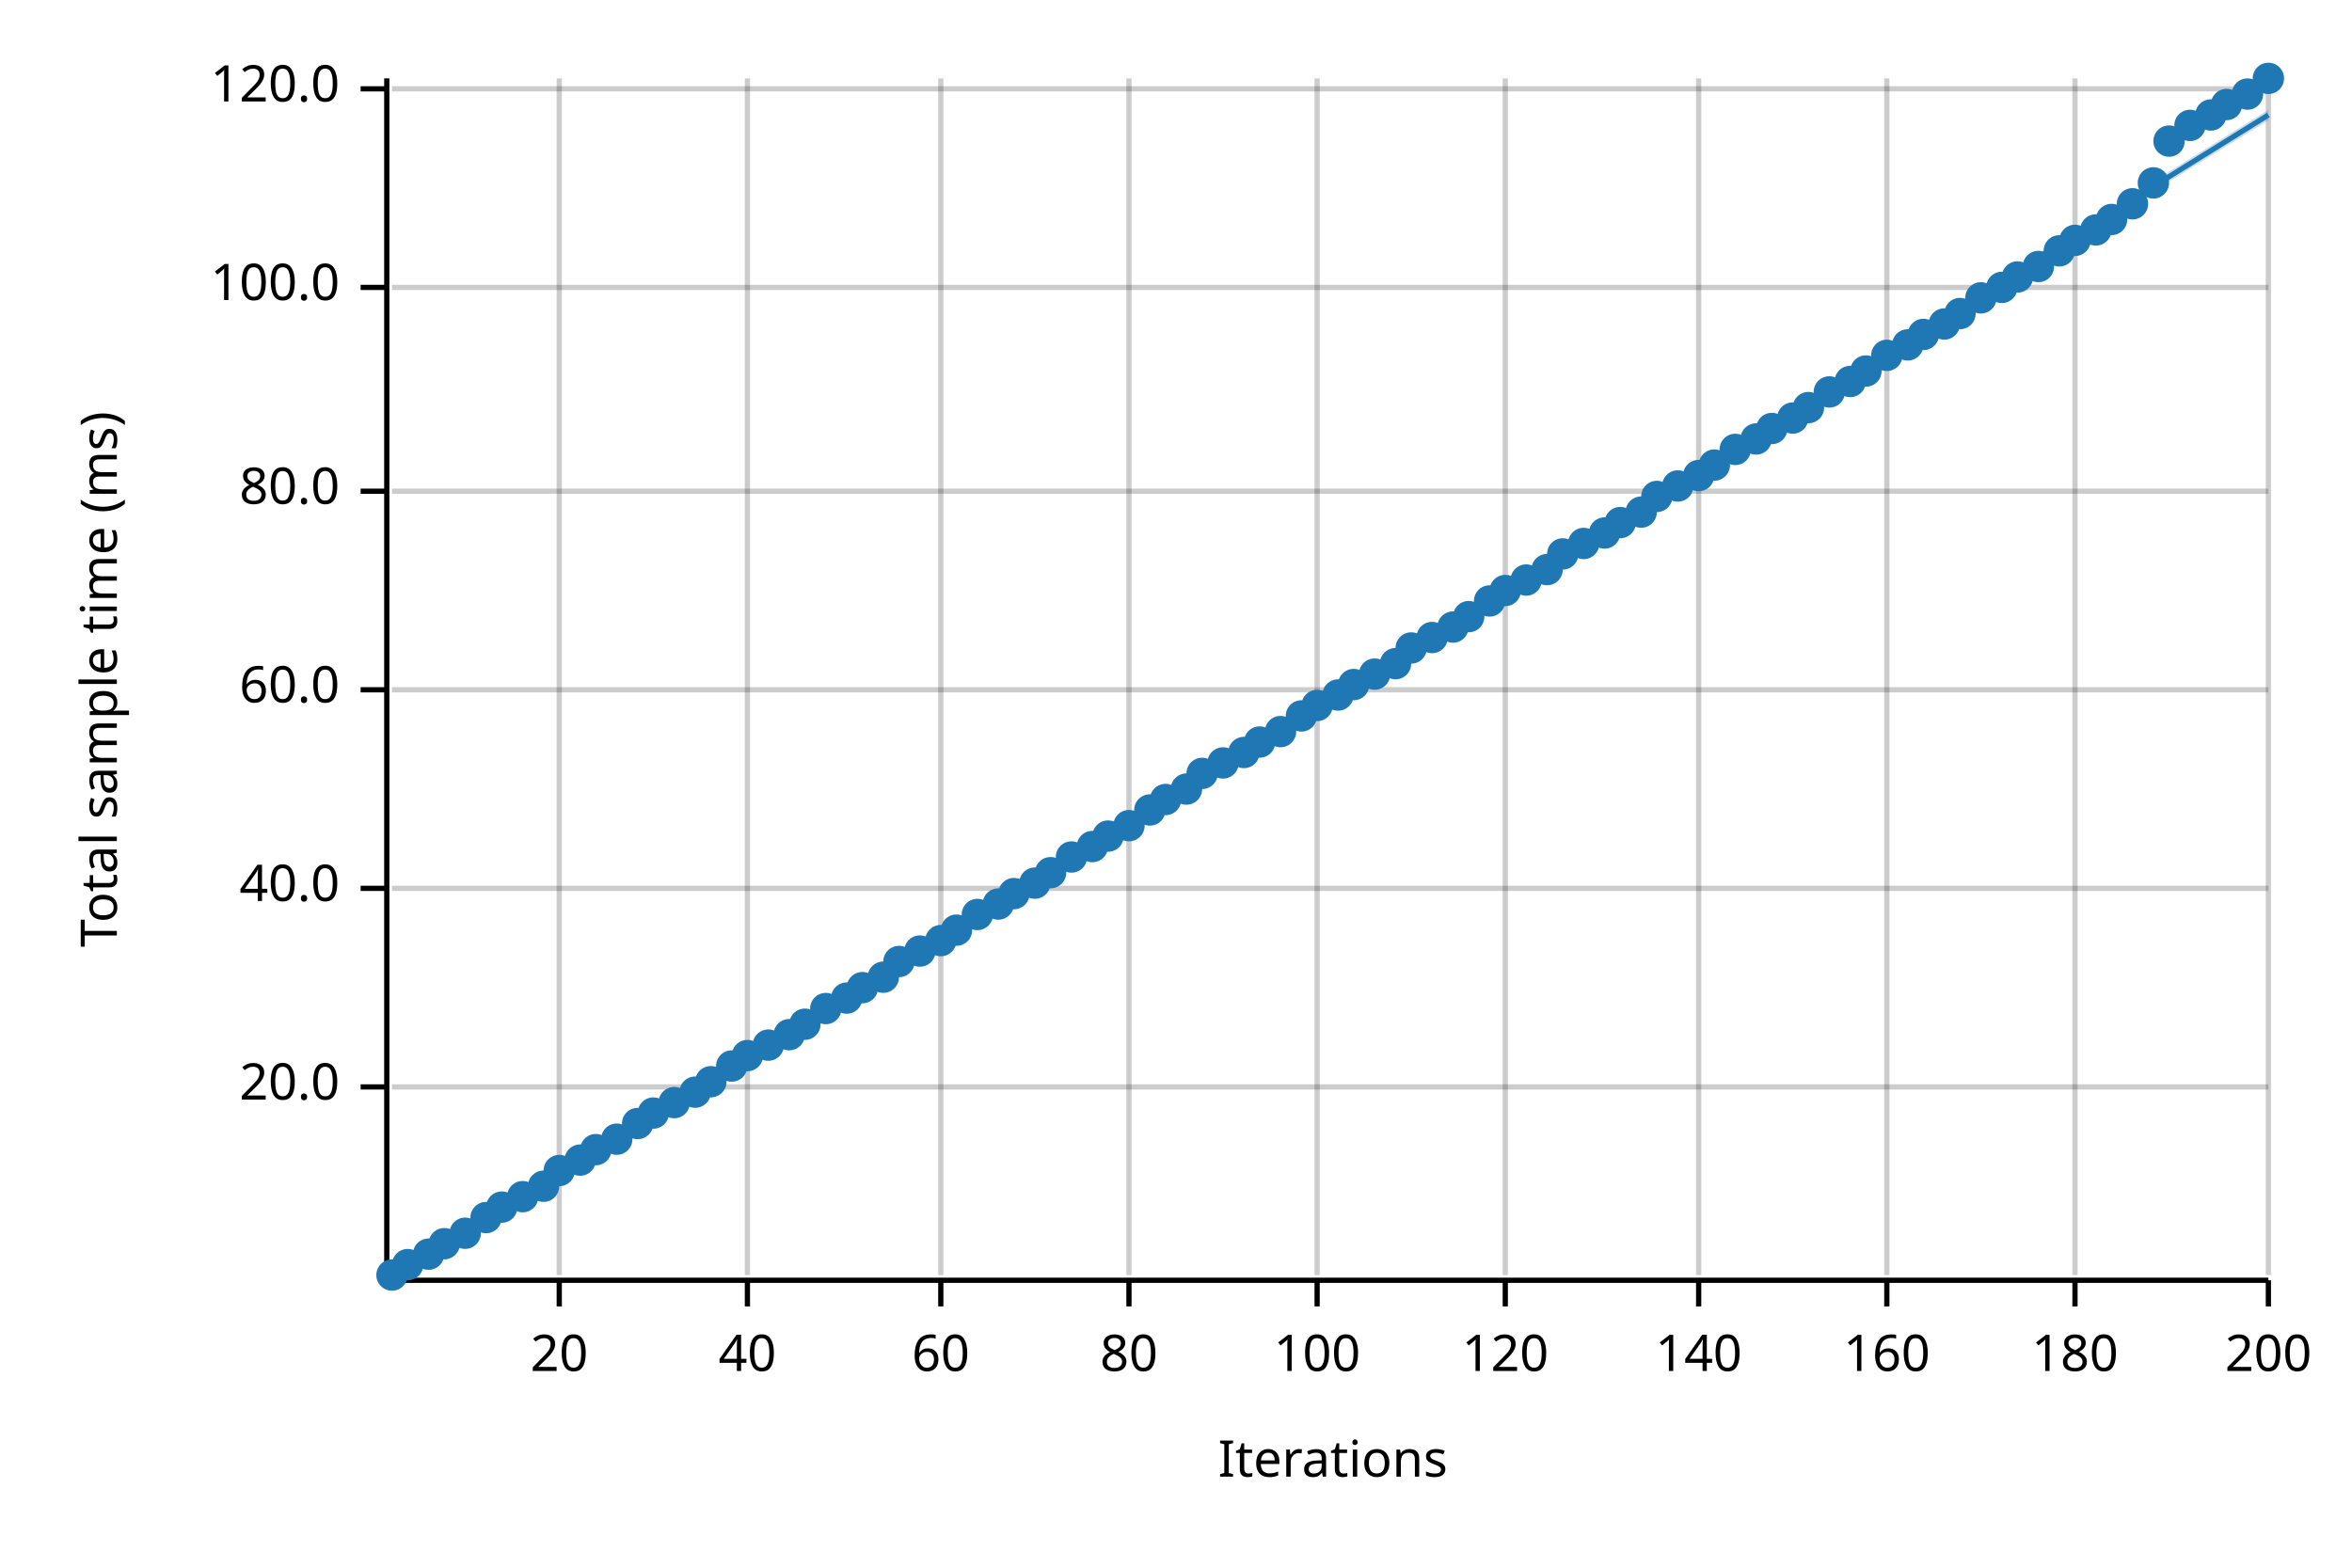
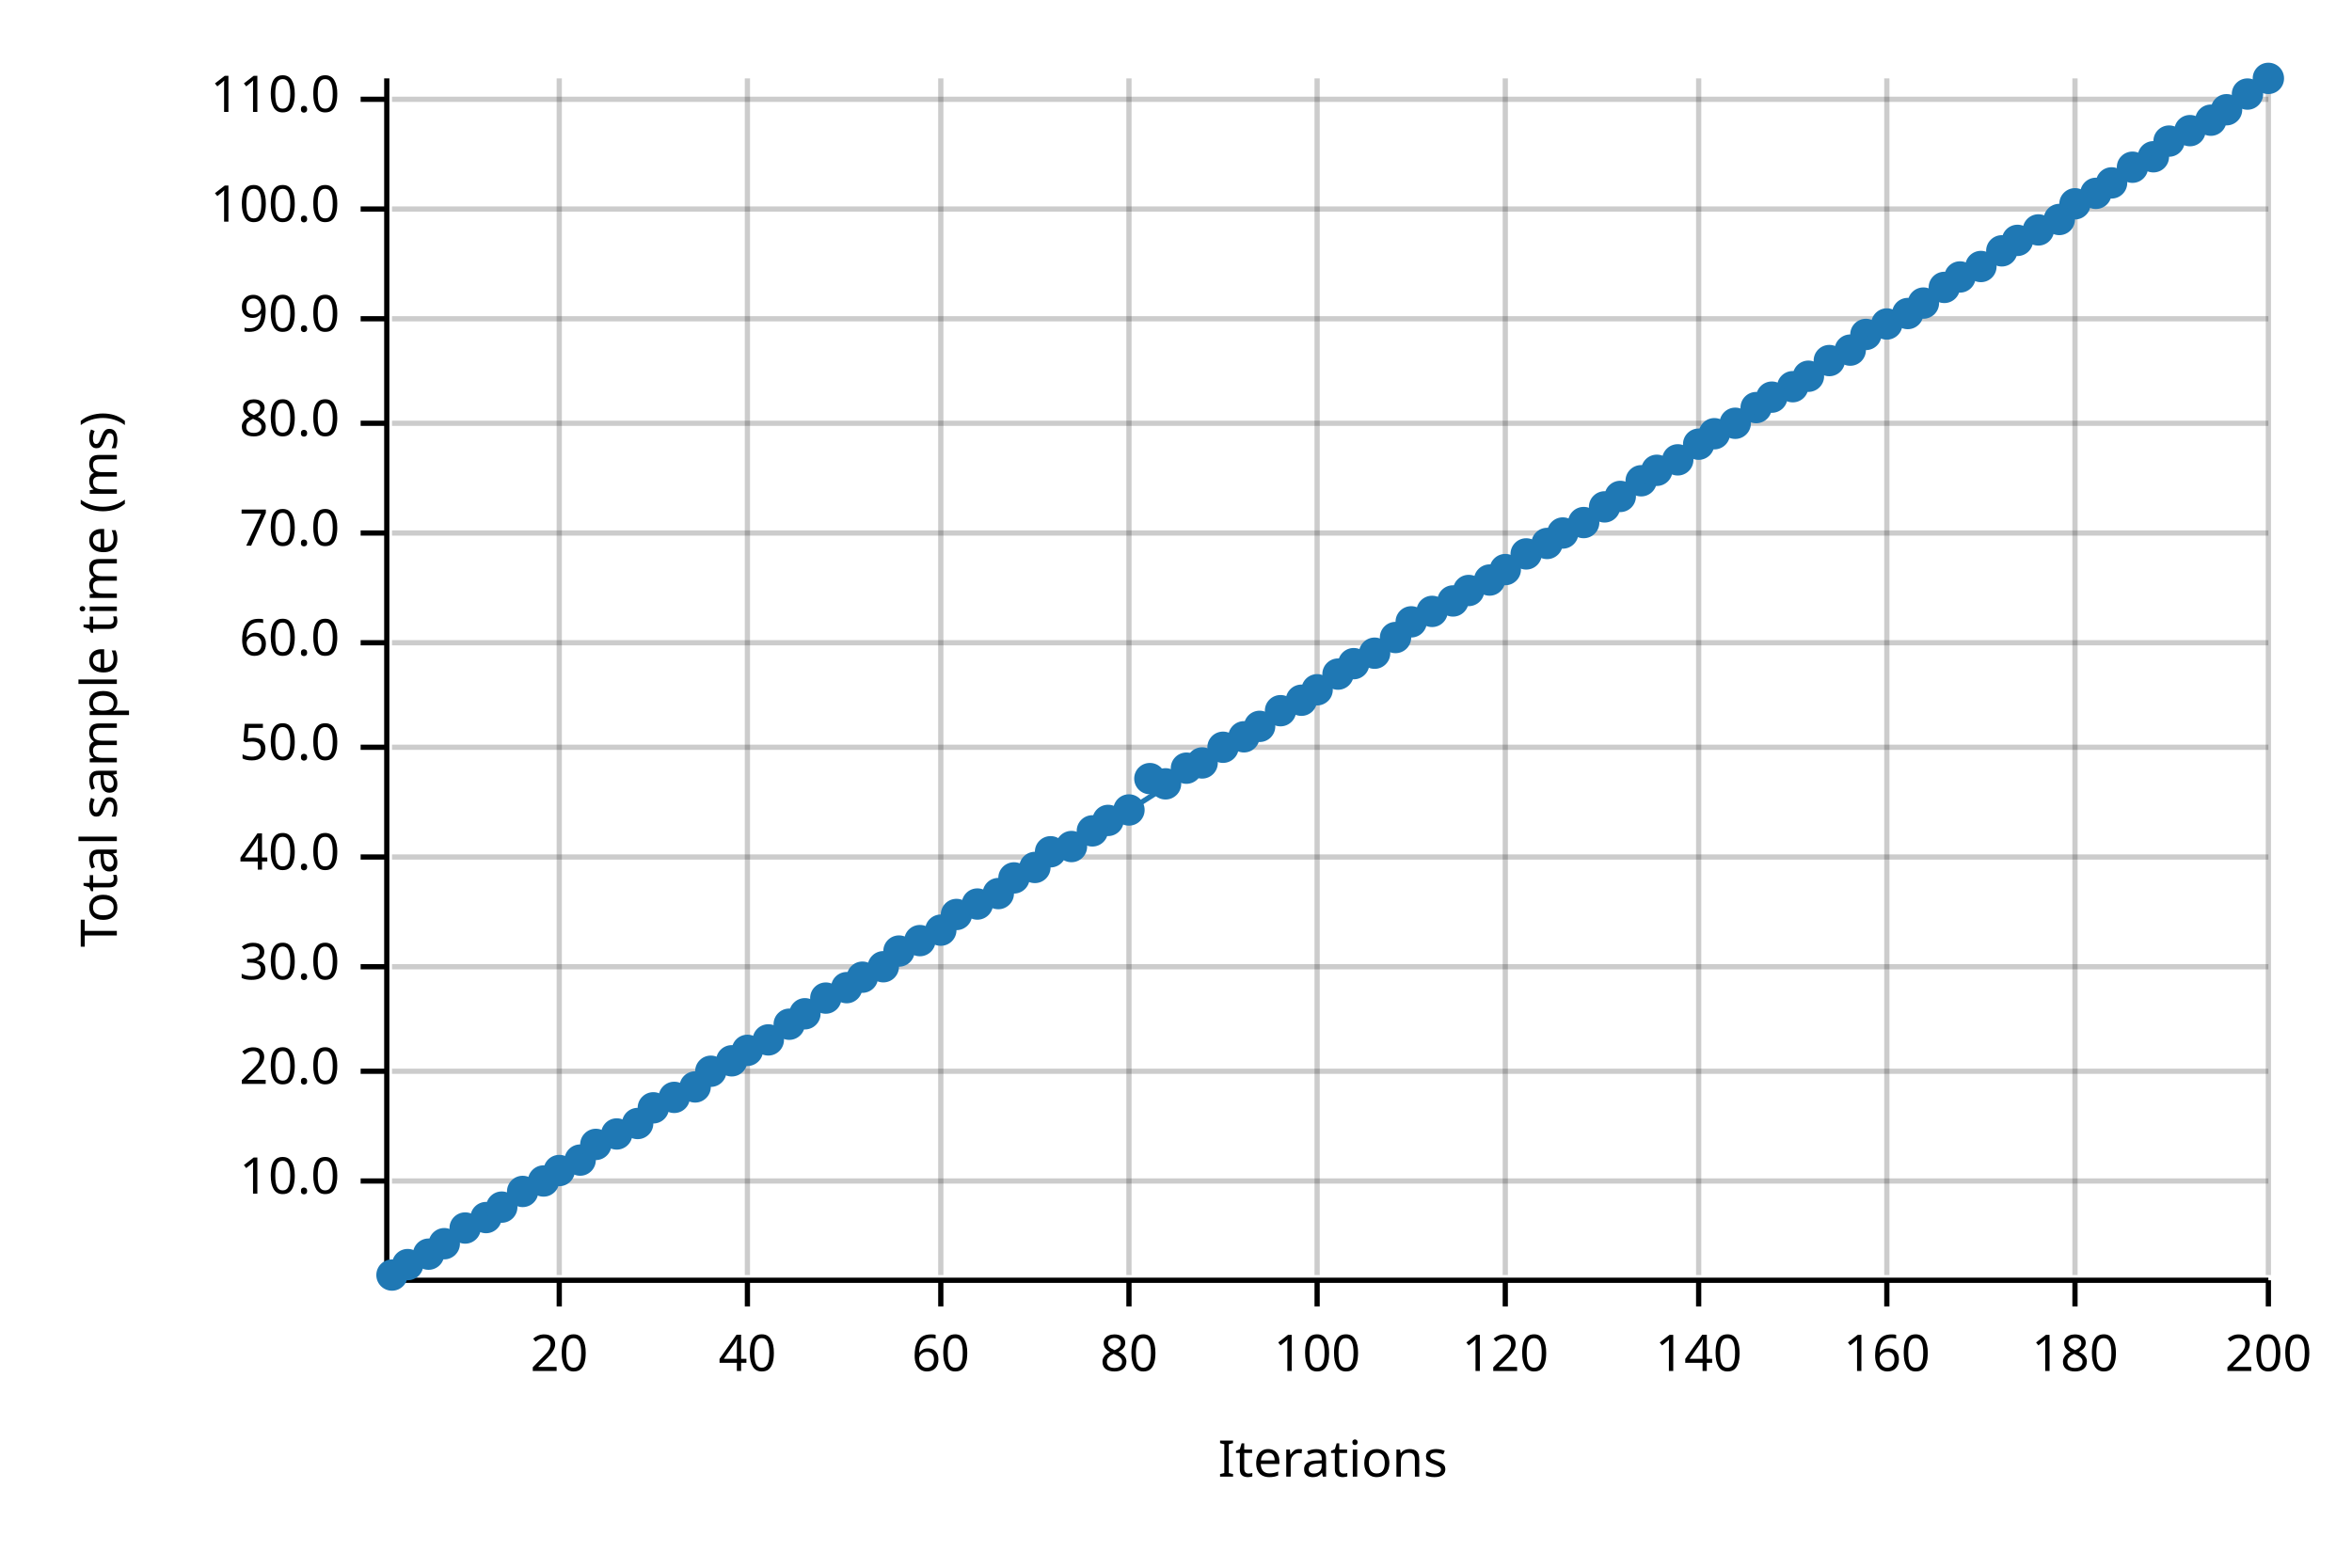
<svg xmlns="http://www.w3.org/2000/svg" width="450" height="300" viewBox="0 0 450 300">
  <text x="15" y="130" dy="0.76em" text-anchor="middle" font-family="sans-serif" font-size="9.677" opacity="1" fill="#000000" transform="rotate(270, 15, 130)">
Total sample time (ms)
</text>
  <text x="255" y="285" dy="-0.5ex" text-anchor="middle" font-family="sans-serif" font-size="9.677" opacity="1" fill="#000000">
Iterations
</text>
  <line opacity="0.2" stroke="#000000" stroke-width="1" x1="107" y1="244" x2="107" y2="15" />
  <line opacity="0.2" stroke="#000000" stroke-width="1" x1="143" y1="244" x2="143" y2="15" />
  <line opacity="0.2" stroke="#000000" stroke-width="1" x1="180" y1="244" x2="180" y2="15" />
  <line opacity="0.2" stroke="#000000" stroke-width="1" x1="216" y1="244" x2="216" y2="15" />
  <line opacity="0.2" stroke="#000000" stroke-width="1" x1="252" y1="244" x2="252" y2="15" />
  <line opacity="0.2" stroke="#000000" stroke-width="1" x1="288" y1="244" x2="288" y2="15" />
  <line opacity="0.2" stroke="#000000" stroke-width="1" x1="325" y1="244" x2="325" y2="15" />
  <line opacity="0.2" stroke="#000000" stroke-width="1" x1="361" y1="244" x2="361" y2="15" />
  <line opacity="0.2" stroke="#000000" stroke-width="1" x1="397" y1="244" x2="397" y2="15" />
  <line opacity="0.2" stroke="#000000" stroke-width="1" x1="434" y1="244" x2="434" y2="15" />
-   <line opacity="0.2" stroke="#000000" stroke-width="1" x1="75" y1="208" x2="434" y2="208" />
-   <line opacity="0.2" stroke="#000000" stroke-width="1" x1="75" y1="170" x2="434" y2="170" />
-   <line opacity="0.2" stroke="#000000" stroke-width="1" x1="75" y1="132" x2="434" y2="132" />
-   <line opacity="0.2" stroke="#000000" stroke-width="1" x1="75" y1="94" x2="434" y2="94" />
-   <line opacity="0.2" stroke="#000000" stroke-width="1" x1="75" y1="55" x2="434" y2="55" />
-   <line opacity="0.2" stroke="#000000" stroke-width="1" x1="75" y1="17" x2="434" y2="17" />
+   <line opacity="0.2" stroke="#000000" stroke-width="1" x1="75" y1="226" x2="434" y2="226" />
+   <line opacity="0.2" stroke="#000000" stroke-width="1" x1="75" y1="205" x2="434" y2="205" />
+   <line opacity="0.2" stroke="#000000" stroke-width="1" x1="75" y1="185" x2="434" y2="185" />
+   <line opacity="0.2" stroke="#000000" stroke-width="1" x1="75" y1="164" x2="434" y2="164" />
+   <line opacity="0.2" stroke="#000000" stroke-width="1" x1="75" y1="143" x2="434" y2="143" />
+   <line opacity="0.2" stroke="#000000" stroke-width="1" x1="75" y1="123" x2="434" y2="123" />
+   <line opacity="0.2" stroke="#000000" stroke-width="1" x1="75" y1="102" x2="434" y2="102" />
+   <line opacity="0.2" stroke="#000000" stroke-width="1" x1="75" y1="81" x2="434" y2="81" />
+   <line opacity="0.2" stroke="#000000" stroke-width="1" x1="75" y1="61" x2="434" y2="61" />
+   <line opacity="0.2" stroke="#000000" stroke-width="1" x1="75" y1="40" x2="434" y2="40" />
+   <line opacity="0.2" stroke="#000000" stroke-width="1" x1="75" y1="19" x2="434" y2="19" />
  <polyline fill="none" opacity="1" stroke="#000000" stroke-width="1" points="74,15 74,244 " />
-   <text x="65" y="208" dy="0.5ex" text-anchor="end" font-family="sans-serif" font-size="9.677" opacity="1" fill="#000000">
+   <text x="65" y="226" dy="0.5ex" text-anchor="end" font-family="sans-serif" font-size="9.677" opacity="1" fill="#000000">
+ 10.0
+ </text>
+   <polyline fill="none" opacity="1" stroke="#000000" stroke-width="1" points="69,226 74,226 " />
+   <text x="65" y="205" dy="0.5ex" text-anchor="end" font-family="sans-serif" font-size="9.677" opacity="1" fill="#000000">
20.0
</text>
-   <polyline fill="none" opacity="1" stroke="#000000" stroke-width="1" points="69,208 74,208 " />
-   <text x="65" y="170" dy="0.5ex" text-anchor="end" font-family="sans-serif" font-size="9.677" opacity="1" fill="#000000">
+   <polyline fill="none" opacity="1" stroke="#000000" stroke-width="1" points="69,205 74,205 " />
+   <text x="65" y="185" dy="0.5ex" text-anchor="end" font-family="sans-serif" font-size="9.677" opacity="1" fill="#000000">
+ 30.0
+ </text>
+   <polyline fill="none" opacity="1" stroke="#000000" stroke-width="1" points="69,185 74,185 " />
+   <text x="65" y="164" dy="0.5ex" text-anchor="end" font-family="sans-serif" font-size="9.677" opacity="1" fill="#000000">
40.0
</text>
-   <polyline fill="none" opacity="1" stroke="#000000" stroke-width="1" points="69,170 74,170 " />
-   <text x="65" y="132" dy="0.5ex" text-anchor="end" font-family="sans-serif" font-size="9.677" opacity="1" fill="#000000">
+   <polyline fill="none" opacity="1" stroke="#000000" stroke-width="1" points="69,164 74,164 " />
+   <text x="65" y="143" dy="0.5ex" text-anchor="end" font-family="sans-serif" font-size="9.677" opacity="1" fill="#000000">
+ 50.0
+ </text>
+   <polyline fill="none" opacity="1" stroke="#000000" stroke-width="1" points="69,143 74,143 " />
+   <text x="65" y="123" dy="0.5ex" text-anchor="end" font-family="sans-serif" font-size="9.677" opacity="1" fill="#000000">
60.0
</text>
-   <polyline fill="none" opacity="1" stroke="#000000" stroke-width="1" points="69,132 74,132 " />
-   <text x="65" y="94" dy="0.5ex" text-anchor="end" font-family="sans-serif" font-size="9.677" opacity="1" fill="#000000">
+   <polyline fill="none" opacity="1" stroke="#000000" stroke-width="1" points="69,123 74,123 " />
+   <text x="65" y="102" dy="0.5ex" text-anchor="end" font-family="sans-serif" font-size="9.677" opacity="1" fill="#000000">
+ 70.0
+ </text>
+   <polyline fill="none" opacity="1" stroke="#000000" stroke-width="1" points="69,102 74,102 " />
+   <text x="65" y="81" dy="0.5ex" text-anchor="end" font-family="sans-serif" font-size="9.677" opacity="1" fill="#000000">
80.0
</text>
-   <polyline fill="none" opacity="1" stroke="#000000" stroke-width="1" points="69,94 74,94 " />
-   <text x="65" y="55" dy="0.5ex" text-anchor="end" font-family="sans-serif" font-size="9.677" opacity="1" fill="#000000">
+   <polyline fill="none" opacity="1" stroke="#000000" stroke-width="1" points="69,81 74,81 " />
+   <text x="65" y="61" dy="0.5ex" text-anchor="end" font-family="sans-serif" font-size="9.677" opacity="1" fill="#000000">
+ 90.0
+ </text>
+   <polyline fill="none" opacity="1" stroke="#000000" stroke-width="1" points="69,61 74,61 " />
+   <text x="65" y="40" dy="0.5ex" text-anchor="end" font-family="sans-serif" font-size="9.677" opacity="1" fill="#000000">
100.0
</text>
-   <polyline fill="none" opacity="1" stroke="#000000" stroke-width="1" points="69,55 74,55 " />
-   <text x="65" y="17" dy="0.5ex" text-anchor="end" font-family="sans-serif" font-size="9.677" opacity="1" fill="#000000">
- 120.0
- </text>
-   <polyline fill="none" opacity="1" stroke="#000000" stroke-width="1" points="69,17 74,17 " />
+   <polyline fill="none" opacity="1" stroke="#000000" stroke-width="1" points="69,40 74,40 " />
+   <text x="65" y="19" dy="0.5ex" text-anchor="end" font-family="sans-serif" font-size="9.677" opacity="1" fill="#000000">
+ 110.0
+ </text>
+   <polyline fill="none" opacity="1" stroke="#000000" stroke-width="1" points="69,19 74,19 " />
  <polyline fill="none" opacity="1" stroke="#000000" stroke-width="1" points="75,245 434,245 " />
  <text x="107" y="255" dy="0.76em" text-anchor="middle" font-family="sans-serif" font-size="9.677" opacity="1" fill="#000000">
20
</text>
  <polyline fill="none" opacity="1" stroke="#000000" stroke-width="1" points="107,245 107,250 " />
  <text x="143" y="255" dy="0.76em" text-anchor="middle" font-family="sans-serif" font-size="9.677" opacity="1" fill="#000000">
40
</text>
  <polyline fill="none" opacity="1" stroke="#000000" stroke-width="1" points="143,245 143,250 " />
  <text x="180" y="255" dy="0.76em" text-anchor="middle" font-family="sans-serif" font-size="9.677" opacity="1" fill="#000000">
60
</text>
  <polyline fill="none" opacity="1" stroke="#000000" stroke-width="1" points="180,245 180,250 " />
  <text x="216" y="255" dy="0.76em" text-anchor="middle" font-family="sans-serif" font-size="9.677" opacity="1" fill="#000000">
80
</text>
  <polyline fill="none" opacity="1" stroke="#000000" stroke-width="1" points="216,245 216,250 " />
  <text x="252" y="255" dy="0.76em" text-anchor="middle" font-family="sans-serif" font-size="9.677" opacity="1" fill="#000000">
100
</text>
  <polyline fill="none" opacity="1" stroke="#000000" stroke-width="1" points="252,245 252,250 " />
  <text x="288" y="255" dy="0.76em" text-anchor="middle" font-family="sans-serif" font-size="9.677" opacity="1" fill="#000000">
120
</text>
  <polyline fill="none" opacity="1" stroke="#000000" stroke-width="1" points="288,245 288,250 " />
  <text x="325" y="255" dy="0.76em" text-anchor="middle" font-family="sans-serif" font-size="9.677" opacity="1" fill="#000000">
140
</text>
  <polyline fill="none" opacity="1" stroke="#000000" stroke-width="1" points="325,245 325,250 " />
  <text x="361" y="255" dy="0.76em" text-anchor="middle" font-family="sans-serif" font-size="9.677" opacity="1" fill="#000000">
160
</text>
  <polyline fill="none" opacity="1" stroke="#000000" stroke-width="1" points="361,245 361,250 " />
  <text x="397" y="255" dy="0.76em" text-anchor="middle" font-family="sans-serif" font-size="9.677" opacity="1" fill="#000000">
180
</text>
  <polyline fill="none" opacity="1" stroke="#000000" stroke-width="1" points="397,245 397,250 " />
  <text x="434" y="255" dy="0.76em" text-anchor="middle" font-family="sans-serif" font-size="9.677" opacity="1" fill="#000000">
200
</text>
  <polyline fill="none" opacity="1" stroke="#000000" stroke-width="1" points="434,245 434,250 " />
  <circle cx="75" cy="244" r="3" opacity="1" fill="#1F78B4" stroke="none" stroke-width="1" />
  <circle cx="78" cy="242" r="3" opacity="1" fill="#1F78B4" stroke="none" stroke-width="1" />
  <circle cx="82" cy="240" r="3" opacity="1" fill="#1F78B4" stroke="none" stroke-width="1" />
  <circle cx="85" cy="238" r="3" opacity="1" fill="#1F78B4" stroke="none" stroke-width="1" />
-   <circle cx="89" cy="236" r="3" opacity="1" fill="#1F78B4" stroke="none" stroke-width="1" />
+   <circle cx="89" cy="235" r="3" opacity="1" fill="#1F78B4" stroke="none" stroke-width="1" />
  <circle cx="93" cy="233" r="3" opacity="1" fill="#1F78B4" stroke="none" stroke-width="1" />
  <circle cx="96" cy="231" r="3" opacity="1" fill="#1F78B4" stroke="none" stroke-width="1" />
-   <circle cx="100" cy="229" r="3" opacity="1" fill="#1F78B4" stroke="none" stroke-width="1" />
-   <circle cx="104" cy="227" r="3" opacity="1" fill="#1F78B4" stroke="none" stroke-width="1" />
+   <circle cx="100" cy="228" r="3" opacity="1" fill="#1F78B4" stroke="none" stroke-width="1" />
+   <circle cx="104" cy="226" r="3" opacity="1" fill="#1F78B4" stroke="none" stroke-width="1" />
  <circle cx="107" cy="224" r="3" opacity="1" fill="#1F78B4" stroke="none" stroke-width="1" />
  <circle cx="111" cy="222" r="3" opacity="1" fill="#1F78B4" stroke="none" stroke-width="1" />
-   <circle cx="114" cy="220" r="3" opacity="1" fill="#1F78B4" stroke="none" stroke-width="1" />
-   <circle cx="118" cy="218" r="3" opacity="1" fill="#1F78B4" stroke="none" stroke-width="1" />
+   <circle cx="114" cy="219" r="3" opacity="1" fill="#1F78B4" stroke="none" stroke-width="1" />
+   <circle cx="118" cy="217" r="3" opacity="1" fill="#1F78B4" stroke="none" stroke-width="1" />
  <circle cx="122" cy="215" r="3" opacity="1" fill="#1F78B4" stroke="none" stroke-width="1" />
-   <circle cx="125" cy="213" r="3" opacity="1" fill="#1F78B4" stroke="none" stroke-width="1" />
-   <circle cx="129" cy="211" r="3" opacity="1" fill="#1F78B4" stroke="none" stroke-width="1" />
-   <circle cx="133" cy="209" r="3" opacity="1" fill="#1F78B4" stroke="none" stroke-width="1" />
-   <circle cx="136" cy="207" r="3" opacity="1" fill="#1F78B4" stroke="none" stroke-width="1" />
-   <circle cx="140" cy="204" r="3" opacity="1" fill="#1F78B4" stroke="none" stroke-width="1" />
-   <circle cx="143" cy="202" r="3" opacity="1" fill="#1F78B4" stroke="none" stroke-width="1" />
-   <circle cx="147" cy="200" r="3" opacity="1" fill="#1F78B4" stroke="none" stroke-width="1" />
-   <circle cx="151" cy="198" r="3" opacity="1" fill="#1F78B4" stroke="none" stroke-width="1" />
-   <circle cx="154" cy="196" r="3" opacity="1" fill="#1F78B4" stroke="none" stroke-width="1" />
-   <circle cx="158" cy="193" r="3" opacity="1" fill="#1F78B4" stroke="none" stroke-width="1" />
-   <circle cx="162" cy="191" r="3" opacity="1" fill="#1F78B4" stroke="none" stroke-width="1" />
-   <circle cx="165" cy="189" r="3" opacity="1" fill="#1F78B4" stroke="none" stroke-width="1" />
-   <circle cx="169" cy="187" r="3" opacity="1" fill="#1F78B4" stroke="none" stroke-width="1" />
-   <circle cx="172" cy="184" r="3" opacity="1" fill="#1F78B4" stroke="none" stroke-width="1" />
-   <circle cx="176" cy="182" r="3" opacity="1" fill="#1F78B4" stroke="none" stroke-width="1" />
-   <circle cx="180" cy="180" r="3" opacity="1" fill="#1F78B4" stroke="none" stroke-width="1" />
-   <circle cx="183" cy="178" r="3" opacity="1" fill="#1F78B4" stroke="none" stroke-width="1" />
-   <circle cx="187" cy="175" r="3" opacity="1" fill="#1F78B4" stroke="none" stroke-width="1" />
-   <circle cx="191" cy="173" r="3" opacity="1" fill="#1F78B4" stroke="none" stroke-width="1" />
-   <circle cx="194" cy="171" r="3" opacity="1" fill="#1F78B4" stroke="none" stroke-width="1" />
-   <circle cx="198" cy="169" r="3" opacity="1" fill="#1F78B4" stroke="none" stroke-width="1" />
-   <circle cx="201" cy="167" r="3" opacity="1" fill="#1F78B4" stroke="none" stroke-width="1" />
-   <circle cx="205" cy="164" r="3" opacity="1" fill="#1F78B4" stroke="none" stroke-width="1" />
-   <circle cx="209" cy="162" r="3" opacity="1" fill="#1F78B4" stroke="none" stroke-width="1" />
-   <circle cx="212" cy="160" r="3" opacity="1" fill="#1F78B4" stroke="none" stroke-width="1" />
-   <circle cx="216" cy="158" r="3" opacity="1" fill="#1F78B4" stroke="none" stroke-width="1" />
-   <circle cx="220" cy="155" r="3" opacity="1" fill="#1F78B4" stroke="none" stroke-width="1" />
-   <circle cx="223" cy="153" r="3" opacity="1" fill="#1F78B4" stroke="none" stroke-width="1" />
-   <circle cx="227" cy="151" r="3" opacity="1" fill="#1F78B4" stroke="none" stroke-width="1" />
-   <circle cx="230" cy="148" r="3" opacity="1" fill="#1F78B4" stroke="none" stroke-width="1" />
-   <circle cx="234" cy="146" r="3" opacity="1" fill="#1F78B4" stroke="none" stroke-width="1" />
-   <circle cx="238" cy="144" r="3" opacity="1" fill="#1F78B4" stroke="none" stroke-width="1" />
-   <circle cx="241" cy="142" r="3" opacity="1" fill="#1F78B4" stroke="none" stroke-width="1" />
-   <circle cx="245" cy="140" r="3" opacity="1" fill="#1F78B4" stroke="none" stroke-width="1" />
-   <circle cx="249" cy="137" r="3" opacity="1" fill="#1F78B4" stroke="none" stroke-width="1" />
-   <circle cx="252" cy="135" r="3" opacity="1" fill="#1F78B4" stroke="none" stroke-width="1" />
-   <circle cx="256" cy="133" r="3" opacity="1" fill="#1F78B4" stroke="none" stroke-width="1" />
-   <circle cx="259" cy="131" r="3" opacity="1" fill="#1F78B4" stroke="none" stroke-width="1" />
-   <circle cx="263" cy="129" r="3" opacity="1" fill="#1F78B4" stroke="none" stroke-width="1" />
-   <circle cx="267" cy="127" r="3" opacity="1" fill="#1F78B4" stroke="none" stroke-width="1" />
-   <circle cx="270" cy="124" r="3" opacity="1" fill="#1F78B4" stroke="none" stroke-width="1" />
-   <circle cx="274" cy="122" r="3" opacity="1" fill="#1F78B4" stroke="none" stroke-width="1" />
-   <circle cx="278" cy="120" r="3" opacity="1" fill="#1F78B4" stroke="none" stroke-width="1" />
-   <circle cx="281" cy="118" r="3" opacity="1" fill="#1F78B4" stroke="none" stroke-width="1" />
-   <circle cx="285" cy="115" r="3" opacity="1" fill="#1F78B4" stroke="none" stroke-width="1" />
-   <circle cx="288" cy="113" r="3" opacity="1" fill="#1F78B4" stroke="none" stroke-width="1" />
-   <circle cx="292" cy="111" r="3" opacity="1" fill="#1F78B4" stroke="none" stroke-width="1" />
-   <circle cx="296" cy="109" r="3" opacity="1" fill="#1F78B4" stroke="none" stroke-width="1" />
-   <circle cx="299" cy="106" r="3" opacity="1" fill="#1F78B4" stroke="none" stroke-width="1" />
-   <circle cx="303" cy="104" r="3" opacity="1" fill="#1F78B4" stroke="none" stroke-width="1" />
-   <circle cx="307" cy="102" r="3" opacity="1" fill="#1F78B4" stroke="none" stroke-width="1" />
-   <circle cx="310" cy="100" r="3" opacity="1" fill="#1F78B4" stroke="none" stroke-width="1" />
-   <circle cx="314" cy="98" r="3" opacity="1" fill="#1F78B4" stroke="none" stroke-width="1" />
-   <circle cx="317" cy="95" r="3" opacity="1" fill="#1F78B4" stroke="none" stroke-width="1" />
-   <circle cx="321" cy="93" r="3" opacity="1" fill="#1F78B4" stroke="none" stroke-width="1" />
-   <circle cx="325" cy="91" r="3" opacity="1" fill="#1F78B4" stroke="none" stroke-width="1" />
-   <circle cx="328" cy="89" r="3" opacity="1" fill="#1F78B4" stroke="none" stroke-width="1" />
-   <circle cx="332" cy="86" r="3" opacity="1" fill="#1F78B4" stroke="none" stroke-width="1" />
-   <circle cx="336" cy="84" r="3" opacity="1" fill="#1F78B4" stroke="none" stroke-width="1" />
-   <circle cx="339" cy="82" r="3" opacity="1" fill="#1F78B4" stroke="none" stroke-width="1" />
-   <circle cx="343" cy="80" r="3" opacity="1" fill="#1F78B4" stroke="none" stroke-width="1" />
-   <circle cx="346" cy="78" r="3" opacity="1" fill="#1F78B4" stroke="none" stroke-width="1" />
-   <circle cx="350" cy="75" r="3" opacity="1" fill="#1F78B4" stroke="none" stroke-width="1" />
-   <circle cx="354" cy="73" r="3" opacity="1" fill="#1F78B4" stroke="none" stroke-width="1" />
-   <circle cx="357" cy="71" r="3" opacity="1" fill="#1F78B4" stroke="none" stroke-width="1" />
-   <circle cx="361" cy="68" r="3" opacity="1" fill="#1F78B4" stroke="none" stroke-width="1" />
-   <circle cx="365" cy="66" r="3" opacity="1" fill="#1F78B4" stroke="none" stroke-width="1" />
-   <circle cx="368" cy="64" r="3" opacity="1" fill="#1F78B4" stroke="none" stroke-width="1" />
-   <circle cx="372" cy="62" r="3" opacity="1" fill="#1F78B4" stroke="none" stroke-width="1" />
-   <circle cx="375" cy="60" r="3" opacity="1" fill="#1F78B4" stroke="none" stroke-width="1" />
-   <circle cx="379" cy="57" r="3" opacity="1" fill="#1F78B4" stroke="none" stroke-width="1" />
-   <circle cx="383" cy="55" r="3" opacity="1" fill="#1F78B4" stroke="none" stroke-width="1" />
-   <circle cx="386" cy="53" r="3" opacity="1" fill="#1F78B4" stroke="none" stroke-width="1" />
-   <circle cx="390" cy="51" r="3" opacity="1" fill="#1F78B4" stroke="none" stroke-width="1" />
-   <circle cx="394" cy="48" r="3" opacity="1" fill="#1F78B4" stroke="none" stroke-width="1" />
-   <circle cx="397" cy="46" r="3" opacity="1" fill="#1F78B4" stroke="none" stroke-width="1" />
-   <circle cx="401" cy="44" r="3" opacity="1" fill="#1F78B4" stroke="none" stroke-width="1" />
-   <circle cx="404" cy="42" r="3" opacity="1" fill="#1F78B4" stroke="none" stroke-width="1" />
-   <circle cx="408" cy="39" r="3" opacity="1" fill="#1F78B4" stroke="none" stroke-width="1" />
-   <circle cx="412" cy="35" r="3" opacity="1" fill="#1F78B4" stroke="none" stroke-width="1" />
+   <circle cx="125" cy="212" r="3" opacity="1" fill="#1F78B4" stroke="none" stroke-width="1" />
+   <circle cx="129" cy="210" r="3" opacity="1" fill="#1F78B4" stroke="none" stroke-width="1" />
+   <circle cx="133" cy="208" r="3" opacity="1" fill="#1F78B4" stroke="none" stroke-width="1" />
+   <circle cx="136" cy="205" r="3" opacity="1" fill="#1F78B4" stroke="none" stroke-width="1" />
+   <circle cx="140" cy="203" r="3" opacity="1" fill="#1F78B4" stroke="none" stroke-width="1" />
+   <circle cx="143" cy="201" r="3" opacity="1" fill="#1F78B4" stroke="none" stroke-width="1" />
+   <circle cx="147" cy="199" r="3" opacity="1" fill="#1F78B4" stroke="none" stroke-width="1" />
+   <circle cx="151" cy="196" r="3" opacity="1" fill="#1F78B4" stroke="none" stroke-width="1" />
+   <circle cx="154" cy="194" r="3" opacity="1" fill="#1F78B4" stroke="none" stroke-width="1" />
+   <circle cx="158" cy="191" r="3" opacity="1" fill="#1F78B4" stroke="none" stroke-width="1" />
+   <circle cx="162" cy="189" r="3" opacity="1" fill="#1F78B4" stroke="none" stroke-width="1" />
+   <circle cx="165" cy="187" r="3" opacity="1" fill="#1F78B4" stroke="none" stroke-width="1" />
+   <circle cx="169" cy="185" r="3" opacity="1" fill="#1F78B4" stroke="none" stroke-width="1" />
+   <circle cx="172" cy="182" r="3" opacity="1" fill="#1F78B4" stroke="none" stroke-width="1" />
+   <circle cx="176" cy="180" r="3" opacity="1" fill="#1F78B4" stroke="none" stroke-width="1" />
+   <circle cx="180" cy="178" r="3" opacity="1" fill="#1F78B4" stroke="none" stroke-width="1" />
+   <circle cx="183" cy="175" r="3" opacity="1" fill="#1F78B4" stroke="none" stroke-width="1" />
+   <circle cx="187" cy="173" r="3" opacity="1" fill="#1F78B4" stroke="none" stroke-width="1" />
+   <circle cx="191" cy="171" r="3" opacity="1" fill="#1F78B4" stroke="none" stroke-width="1" />
+   <circle cx="194" cy="168" r="3" opacity="1" fill="#1F78B4" stroke="none" stroke-width="1" />
+   <circle cx="198" cy="166" r="3" opacity="1" fill="#1F78B4" stroke="none" stroke-width="1" />
+   <circle cx="201" cy="163" r="3" opacity="1" fill="#1F78B4" stroke="none" stroke-width="1" />
+   <circle cx="205" cy="162" r="3" opacity="1" fill="#1F78B4" stroke="none" stroke-width="1" />
+   <circle cx="209" cy="159" r="3" opacity="1" fill="#1F78B4" stroke="none" stroke-width="1" />
+   <circle cx="212" cy="157" r="3" opacity="1" fill="#1F78B4" stroke="none" stroke-width="1" />
+   <circle cx="216" cy="155" r="3" opacity="1" fill="#1F78B4" stroke="none" stroke-width="1" />
+   <circle cx="220" cy="149" r="3" opacity="1" fill="#1F78B4" stroke="none" stroke-width="1" />
+   <circle cx="223" cy="150" r="3" opacity="1" fill="#1F78B4" stroke="none" stroke-width="1" />
+   <circle cx="227" cy="147" r="3" opacity="1" fill="#1F78B4" stroke="none" stroke-width="1" />
+   <circle cx="230" cy="146" r="3" opacity="1" fill="#1F78B4" stroke="none" stroke-width="1" />
+   <circle cx="234" cy="143" r="3" opacity="1" fill="#1F78B4" stroke="none" stroke-width="1" />
+   <circle cx="238" cy="141" r="3" opacity="1" fill="#1F78B4" stroke="none" stroke-width="1" />
+   <circle cx="241" cy="139" r="3" opacity="1" fill="#1F78B4" stroke="none" stroke-width="1" />
+   <circle cx="245" cy="136" r="3" opacity="1" fill="#1F78B4" stroke="none" stroke-width="1" />
+   <circle cx="249" cy="134" r="3" opacity="1" fill="#1F78B4" stroke="none" stroke-width="1" />
+   <circle cx="252" cy="132" r="3" opacity="1" fill="#1F78B4" stroke="none" stroke-width="1" />
+   <circle cx="256" cy="129" r="3" opacity="1" fill="#1F78B4" stroke="none" stroke-width="1" />
+   <circle cx="259" cy="127" r="3" opacity="1" fill="#1F78B4" stroke="none" stroke-width="1" />
+   <circle cx="263" cy="125" r="3" opacity="1" fill="#1F78B4" stroke="none" stroke-width="1" />
+   <circle cx="267" cy="122" r="3" opacity="1" fill="#1F78B4" stroke="none" stroke-width="1" />
+   <circle cx="270" cy="119" r="3" opacity="1" fill="#1F78B4" stroke="none" stroke-width="1" />
+   <circle cx="274" cy="117" r="3" opacity="1" fill="#1F78B4" stroke="none" stroke-width="1" />
+   <circle cx="278" cy="115" r="3" opacity="1" fill="#1F78B4" stroke="none" stroke-width="1" />
+   <circle cx="281" cy="113" r="3" opacity="1" fill="#1F78B4" stroke="none" stroke-width="1" />
+   <circle cx="285" cy="111" r="3" opacity="1" fill="#1F78B4" stroke="none" stroke-width="1" />
+   <circle cx="288" cy="109" r="3" opacity="1" fill="#1F78B4" stroke="none" stroke-width="1" />
+   <circle cx="292" cy="106" r="3" opacity="1" fill="#1F78B4" stroke="none" stroke-width="1" />
+   <circle cx="296" cy="104" r="3" opacity="1" fill="#1F78B4" stroke="none" stroke-width="1" />
+   <circle cx="299" cy="102" r="3" opacity="1" fill="#1F78B4" stroke="none" stroke-width="1" />
+   <circle cx="303" cy="100" r="3" opacity="1" fill="#1F78B4" stroke="none" stroke-width="1" />
+   <circle cx="307" cy="97" r="3" opacity="1" fill="#1F78B4" stroke="none" stroke-width="1" />
+   <circle cx="310" cy="95" r="3" opacity="1" fill="#1F78B4" stroke="none" stroke-width="1" />
+   <circle cx="314" cy="92" r="3" opacity="1" fill="#1F78B4" stroke="none" stroke-width="1" />
+   <circle cx="317" cy="90" r="3" opacity="1" fill="#1F78B4" stroke="none" stroke-width="1" />
+   <circle cx="321" cy="88" r="3" opacity="1" fill="#1F78B4" stroke="none" stroke-width="1" />
+   <circle cx="325" cy="85" r="3" opacity="1" fill="#1F78B4" stroke="none" stroke-width="1" />
+   <circle cx="328" cy="83" r="3" opacity="1" fill="#1F78B4" stroke="none" stroke-width="1" />
+   <circle cx="332" cy="81" r="3" opacity="1" fill="#1F78B4" stroke="none" stroke-width="1" />
+   <circle cx="336" cy="78" r="3" opacity="1" fill="#1F78B4" stroke="none" stroke-width="1" />
+   <circle cx="339" cy="76" r="3" opacity="1" fill="#1F78B4" stroke="none" stroke-width="1" />
+   <circle cx="343" cy="74" r="3" opacity="1" fill="#1F78B4" stroke="none" stroke-width="1" />
+   <circle cx="346" cy="72" r="3" opacity="1" fill="#1F78B4" stroke="none" stroke-width="1" />
+   <circle cx="350" cy="69" r="3" opacity="1" fill="#1F78B4" stroke="none" stroke-width="1" />
+   <circle cx="354" cy="67" r="3" opacity="1" fill="#1F78B4" stroke="none" stroke-width="1" />
+   <circle cx="357" cy="64" r="3" opacity="1" fill="#1F78B4" stroke="none" stroke-width="1" />
+   <circle cx="361" cy="62" r="3" opacity="1" fill="#1F78B4" stroke="none" stroke-width="1" />
+   <circle cx="365" cy="60" r="3" opacity="1" fill="#1F78B4" stroke="none" stroke-width="1" />
+   <circle cx="368" cy="58" r="3" opacity="1" fill="#1F78B4" stroke="none" stroke-width="1" />
+   <circle cx="372" cy="55" r="3" opacity="1" fill="#1F78B4" stroke="none" stroke-width="1" />
+   <circle cx="375" cy="53" r="3" opacity="1" fill="#1F78B4" stroke="none" stroke-width="1" />
+   <circle cx="379" cy="51" r="3" opacity="1" fill="#1F78B4" stroke="none" stroke-width="1" />
+   <circle cx="383" cy="48" r="3" opacity="1" fill="#1F78B4" stroke="none" stroke-width="1" />
+   <circle cx="386" cy="46" r="3" opacity="1" fill="#1F78B4" stroke="none" stroke-width="1" />
+   <circle cx="390" cy="44" r="3" opacity="1" fill="#1F78B4" stroke="none" stroke-width="1" />
+   <circle cx="394" cy="42" r="3" opacity="1" fill="#1F78B4" stroke="none" stroke-width="1" />
+   <circle cx="397" cy="39" r="3" opacity="1" fill="#1F78B4" stroke="none" stroke-width="1" />
+   <circle cx="401" cy="37" r="3" opacity="1" fill="#1F78B4" stroke="none" stroke-width="1" />
+   <circle cx="404" cy="35" r="3" opacity="1" fill="#1F78B4" stroke="none" stroke-width="1" />
+   <circle cx="408" cy="32" r="3" opacity="1" fill="#1F78B4" stroke="none" stroke-width="1" />
+   <circle cx="412" cy="30" r="3" opacity="1" fill="#1F78B4" stroke="none" stroke-width="1" />
  <circle cx="415" cy="27" r="3" opacity="1" fill="#1F78B4" stroke="none" stroke-width="1" />
-   <circle cx="419" cy="24" r="3" opacity="1" fill="#1F78B4" stroke="none" stroke-width="1" />
-   <circle cx="423" cy="22" r="3" opacity="1" fill="#1F78B4" stroke="none" stroke-width="1" />
-   <circle cx="426" cy="20" r="3" opacity="1" fill="#1F78B4" stroke="none" stroke-width="1" />
+   <circle cx="419" cy="25" r="3" opacity="1" fill="#1F78B4" stroke="none" stroke-width="1" />
+   <circle cx="423" cy="23" r="3" opacity="1" fill="#1F78B4" stroke="none" stroke-width="1" />
+   <circle cx="426" cy="21" r="3" opacity="1" fill="#1F78B4" stroke="none" stroke-width="1" />
  <circle cx="430" cy="18" r="3" opacity="1" fill="#1F78B4" stroke="none" stroke-width="1" />
  <circle cx="434" cy="15" r="3" opacity="1" fill="#1F78B4" stroke="none" stroke-width="1" />
-   <polyline fill="none" opacity="1" stroke="#1F78B4" stroke-width="1" points="75,245 434,22 " />
-   <polygon opacity="0.25" fill="#1F78B4" points="75,245 434,23 434,21 " />
+   <polyline fill="none" opacity="1" stroke="#1F78B4" stroke-width="1" points="75,245 434,16 " />
+   <polygon opacity="0.25" fill="#1F78B4" points="75,245 434,16 434,16 " />
</svg>
